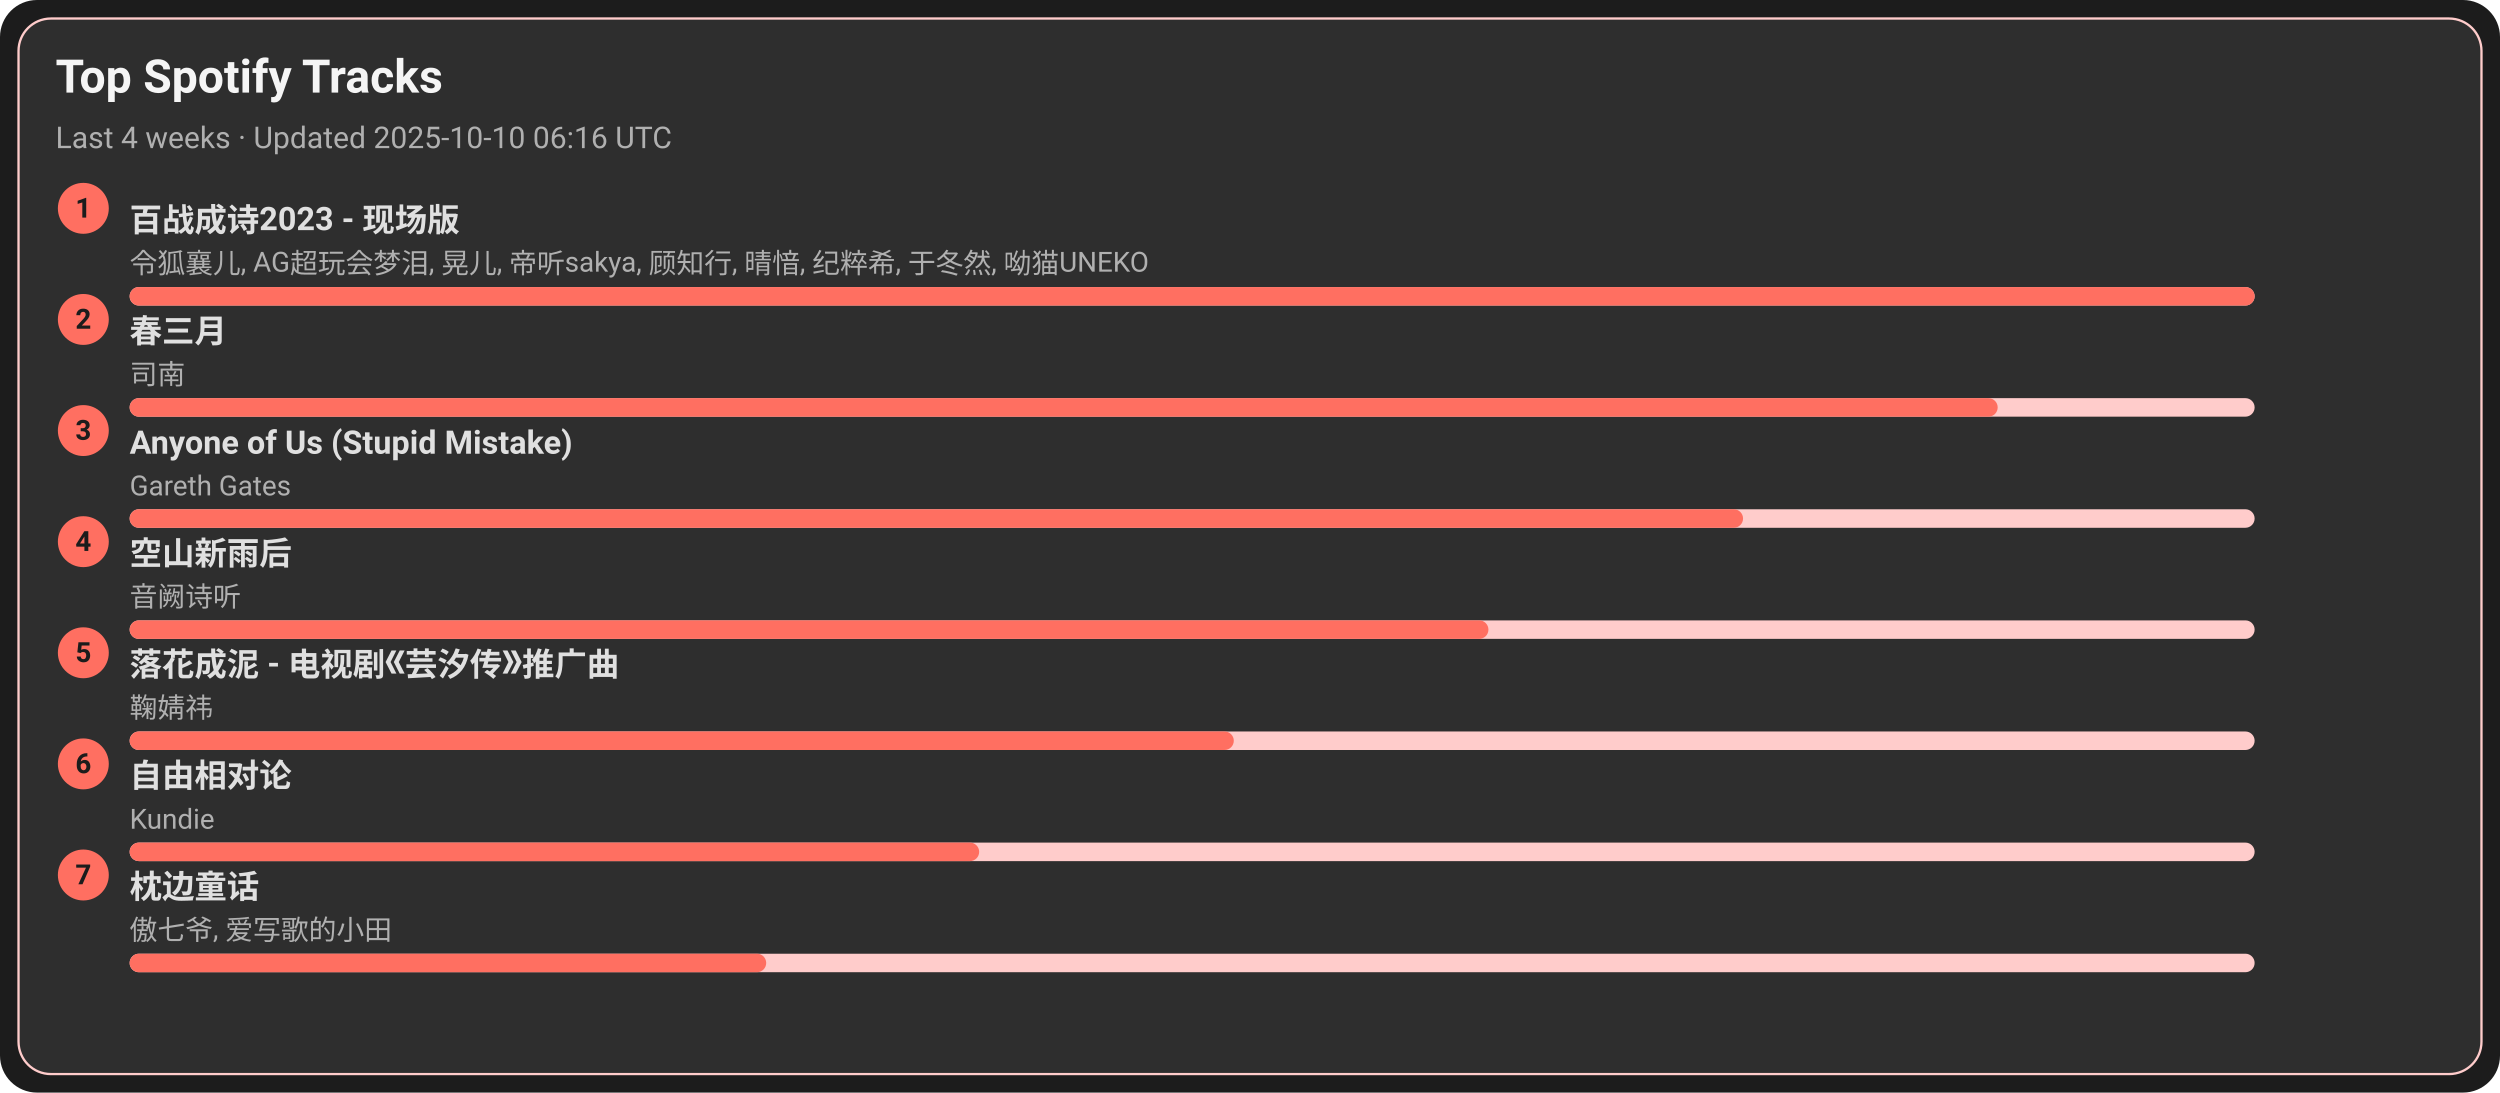
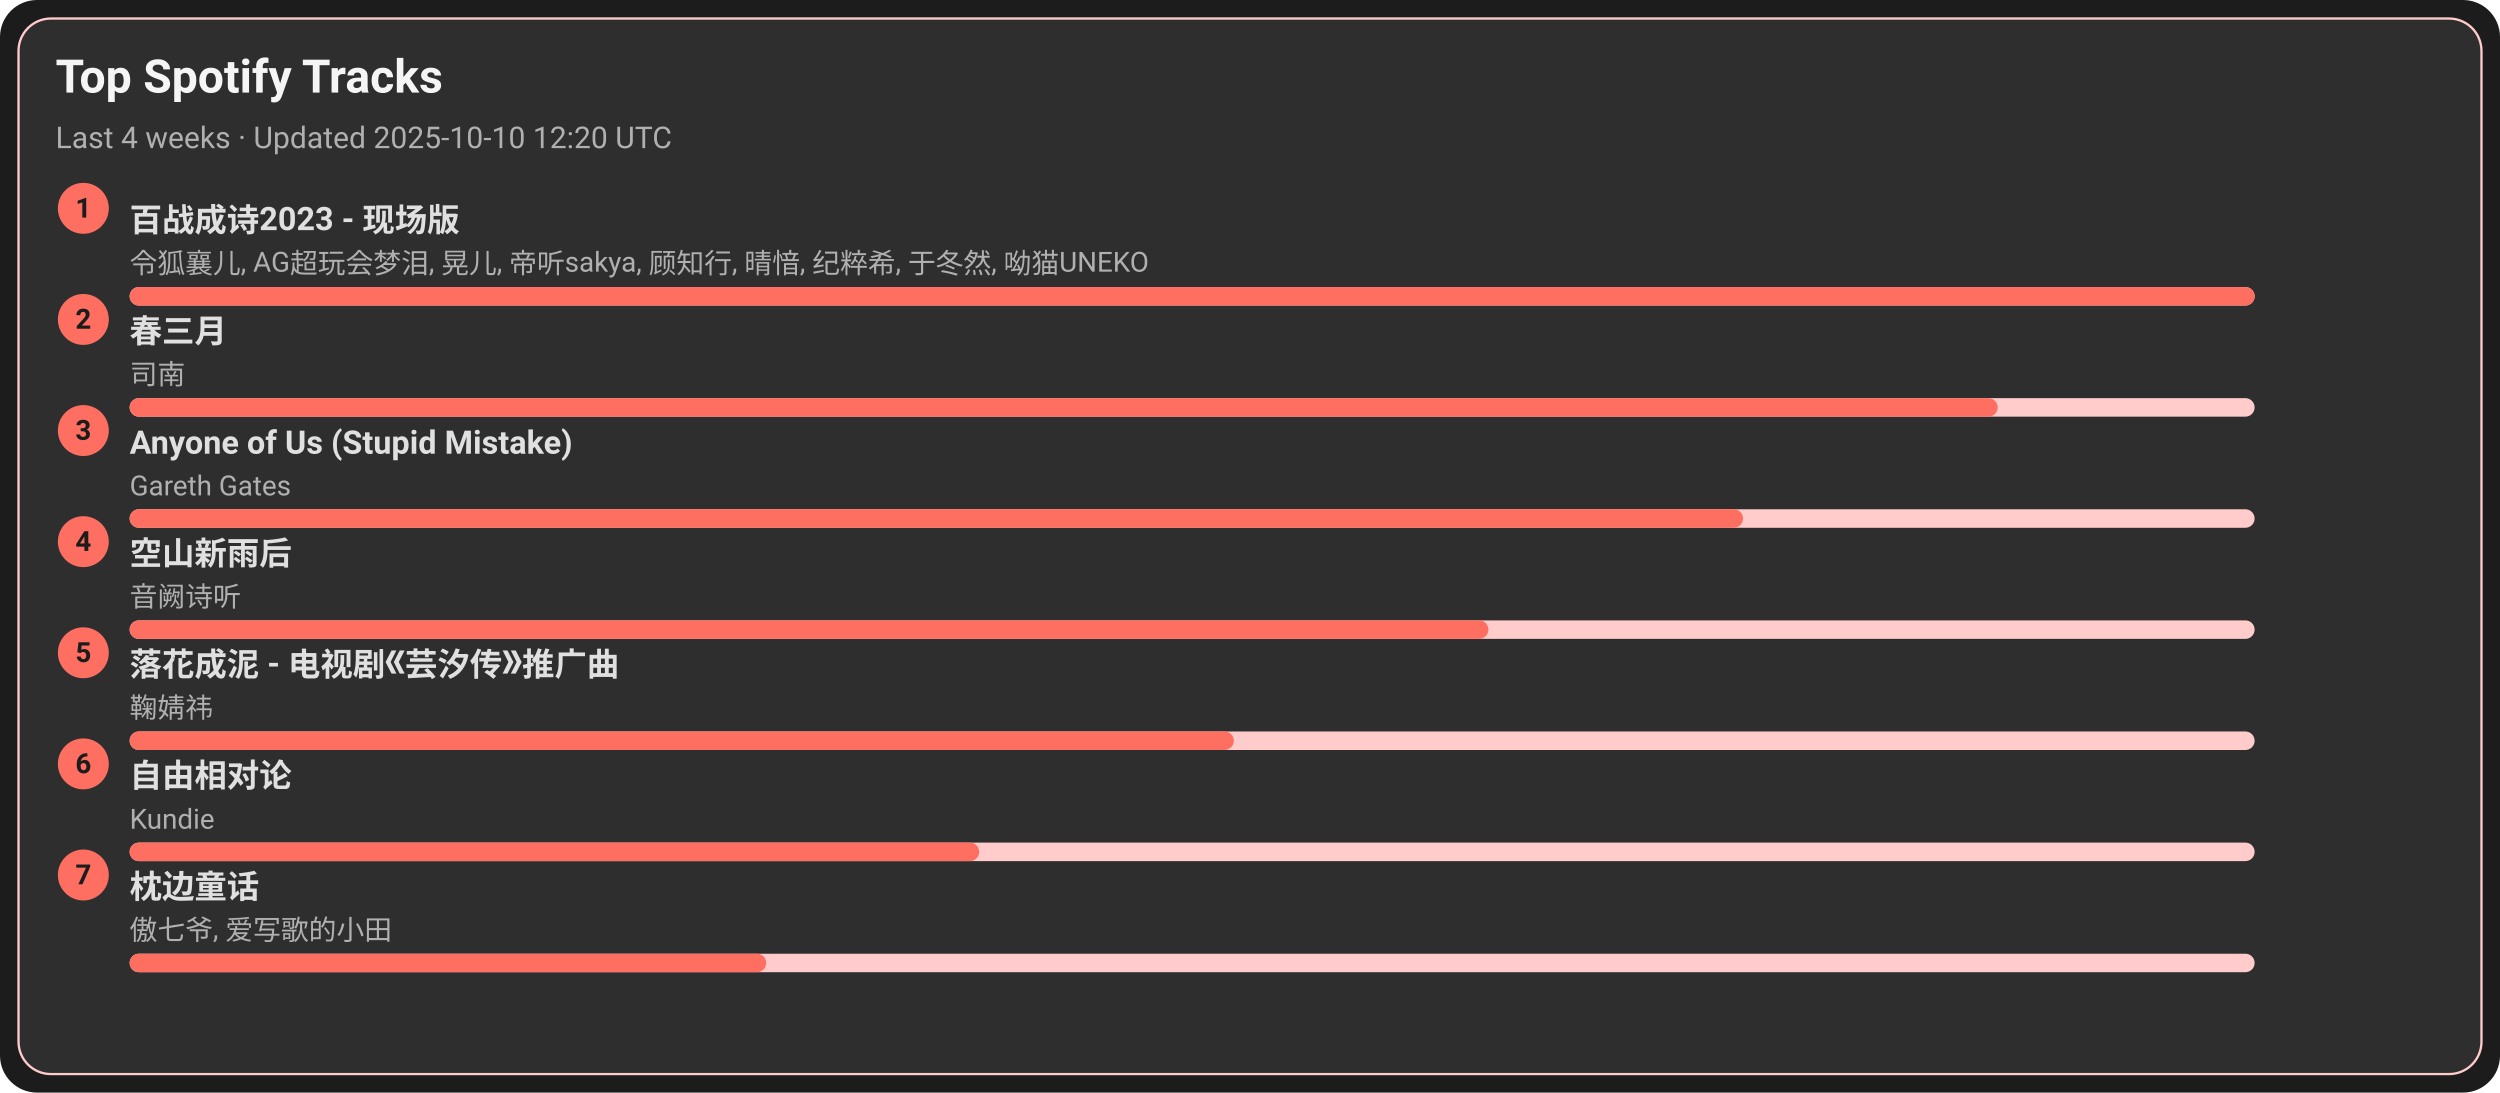
<svg xmlns="http://www.w3.org/2000/svg" width="1080" height="472" viewBox="0 0 1080 472">
  <style>text{font-family:-apple-system,BlinkMacSystemFont,Segoe UI,Roboto,Ubuntu,Helvetica Neue,Arial,Noto Sans,sans-serif}</style>
  <rect width="1080" height="472" rx="16" fill="#1c1c1c" />
  <rect x="8" y="8" width="1064" height="456" rx="14" fill="#2e2e2e" stroke="#ffcccb" />
  <text x="24" y="40" font-size="20" fill="#f5f5f5" font-weight="600">Top Spotify Tracks</text>
-   <text x="24" y="64" font-size="13" fill="#b0b0b0">Last 4 weeks · Updated 2025-10-10 06:16 UTC</text>
+   <text x="24" y="64" font-size="13" fill="#b0b0b0">Last 4 weeks · Updated 2025-10-10 12:20 UTC</text>
  <circle cx="36" cy="90" r="11" fill="#ff6f61" />
  <text x="36" y="94" text-anchor="middle" font-size="12" fill="#1c1c1c" font-weight="700">1</text>
  <a href="https://open.spotify.com/track/2gttnS8fWnDwziLFt2TLEi" target="_blank" rel="noopener noreferrer">
    <text x="56" y="100" font-size="14" fill="#e0e0e0" font-weight="600">百战成诗2023 - 现场版</text>
  </a>
  <text x="56" y="118" font-size="12" fill="#b0b0b0">令狐襄儿, AG超玩会梦泪, 晃儿, 帝听sakya, 顾知行, 晴愔, 纪粹希, 于冬然, 呦猫UNEKO</text>
  <rect x="56" y="124" width="918" height="8" rx="4" fill="#ffcccb" />
  <rect x="56" y="124" width="918" height="8" rx="4" fill="#ff6f61" />
  <circle cx="36" cy="138" r="11" fill="#ff6f61" />
  <text x="36" y="142" text-anchor="middle" font-size="12" fill="#1c1c1c" font-weight="700">2</text>
  <a href="https://open.spotify.com/track/5A9BOP4WTk2UayDlMb8w98" target="_blank" rel="noopener noreferrer">
    <text x="56" y="148" font-size="14" fill="#e0e0e0" font-weight="600">春三月</text>
  </a>
  <text x="56" y="166" font-size="12" fill="#b0b0b0">司南</text>
  <rect x="56" y="172" width="918" height="8" rx="4" fill="#ffcccb" />
  <rect x="56" y="172" width="807" height="8" rx="4" fill="#ff6f61" />
  <circle cx="36" cy="186" r="11" fill="#ff6f61" />
  <text x="36" y="190" text-anchor="middle" font-size="12" fill="#1c1c1c" font-weight="700">3</text>
  <a href="https://open.spotify.com/track/7KZo8AI9F3Vnn3FXEYBL9f" target="_blank" rel="noopener noreferrer">
    <text x="56" y="196" font-size="14" fill="#e0e0e0" font-weight="600">Anyone of Us (Stupid Mistake)</text>
  </a>
  <text x="56" y="214" font-size="12" fill="#b0b0b0">Gareth Gates</text>
  <rect x="56" y="220" width="918" height="8" rx="4" fill="#ffcccb" />
  <rect x="56" y="220" width="697" height="8" rx="4" fill="#ff6f61" />
  <circle cx="36" cy="234" r="11" fill="#ff6f61" />
  <text x="36" y="238" text-anchor="middle" font-size="12" fill="#1c1c1c" font-weight="700">4</text>
  <a href="https://open.spotify.com/track/7c1D58U8AIVOGlYzh5U6sk" target="_blank" rel="noopener noreferrer">
    <text x="56" y="244" font-size="14" fill="#e0e0e0" font-weight="600">空山新雨后</text>
  </a>
  <text x="56" y="262" font-size="12" fill="#b0b0b0">音阙诗听</text>
  <rect x="56" y="268" width="918" height="8" rx="4" fill="#ffcccb" />
  <rect x="56" y="268" width="587" height="8" rx="4" fill="#ff6f61" />
  <circle cx="36" cy="282" r="11" fill="#ff6f61" />
  <text x="36" y="286" text-anchor="middle" font-size="12" fill="#1c1c1c" font-weight="700">5</text>
  <a href="https://open.spotify.com/track/3kOZsJz3crGIWWHeoCNa0O" target="_blank" rel="noopener noreferrer">
    <text x="56" y="292" font-size="14" fill="#e0e0e0" font-weight="600">落花成泥 - 电视剧《芸汐传》推广曲</text>
  </a>
  <text x="56" y="310" font-size="12" fill="#b0b0b0">鞠婧祎</text>
  <rect x="56" y="316" width="918" height="8" rx="4" fill="#ffcccb" />
  <rect x="56" y="316" width="477" height="8" rx="4" fill="#ff6f61" />
  <circle cx="36" cy="330" r="11" fill="#ff6f61" />
  <text x="36" y="334" text-anchor="middle" font-size="12" fill="#1c1c1c" font-weight="700">6</text>
  <a href="https://open.spotify.com/track/1np2B0M4TkyE1xgpjG4dJn" target="_blank" rel="noopener noreferrer">
    <text x="56" y="340" font-size="14" fill="#e0e0e0" font-weight="600">自由相对论</text>
  </a>
  <text x="56" y="358" font-size="12" fill="#b0b0b0">Kundie</text>
  <rect x="56" y="364" width="918" height="8" rx="4" fill="#ffcccb" />
  <rect x="56" y="364" width="367" height="8" rx="4" fill="#ff6f61" />
  <circle cx="36" cy="378" r="11" fill="#ff6f61" />
  <text x="36" y="382" text-anchor="middle" font-size="12" fill="#1c1c1c" font-weight="700">7</text>
  <a href="https://open.spotify.com/track/3I8tlHNA9NM8dL0B23xGIY" target="_blank" rel="noopener noreferrer">
    <text x="56" y="388" font-size="14" fill="#e0e0e0" font-weight="600">枕边童话</text>
  </a>
  <text x="56" y="406" font-size="12" fill="#b0b0b0">傲七爷, 爱写歌的小田</text>
  <rect x="56" y="412" width="918" height="8" rx="4" fill="#ffcccb" />
  <rect x="56" y="412" width="275" height="8" rx="4" fill="#ff6f61" />
</svg>
